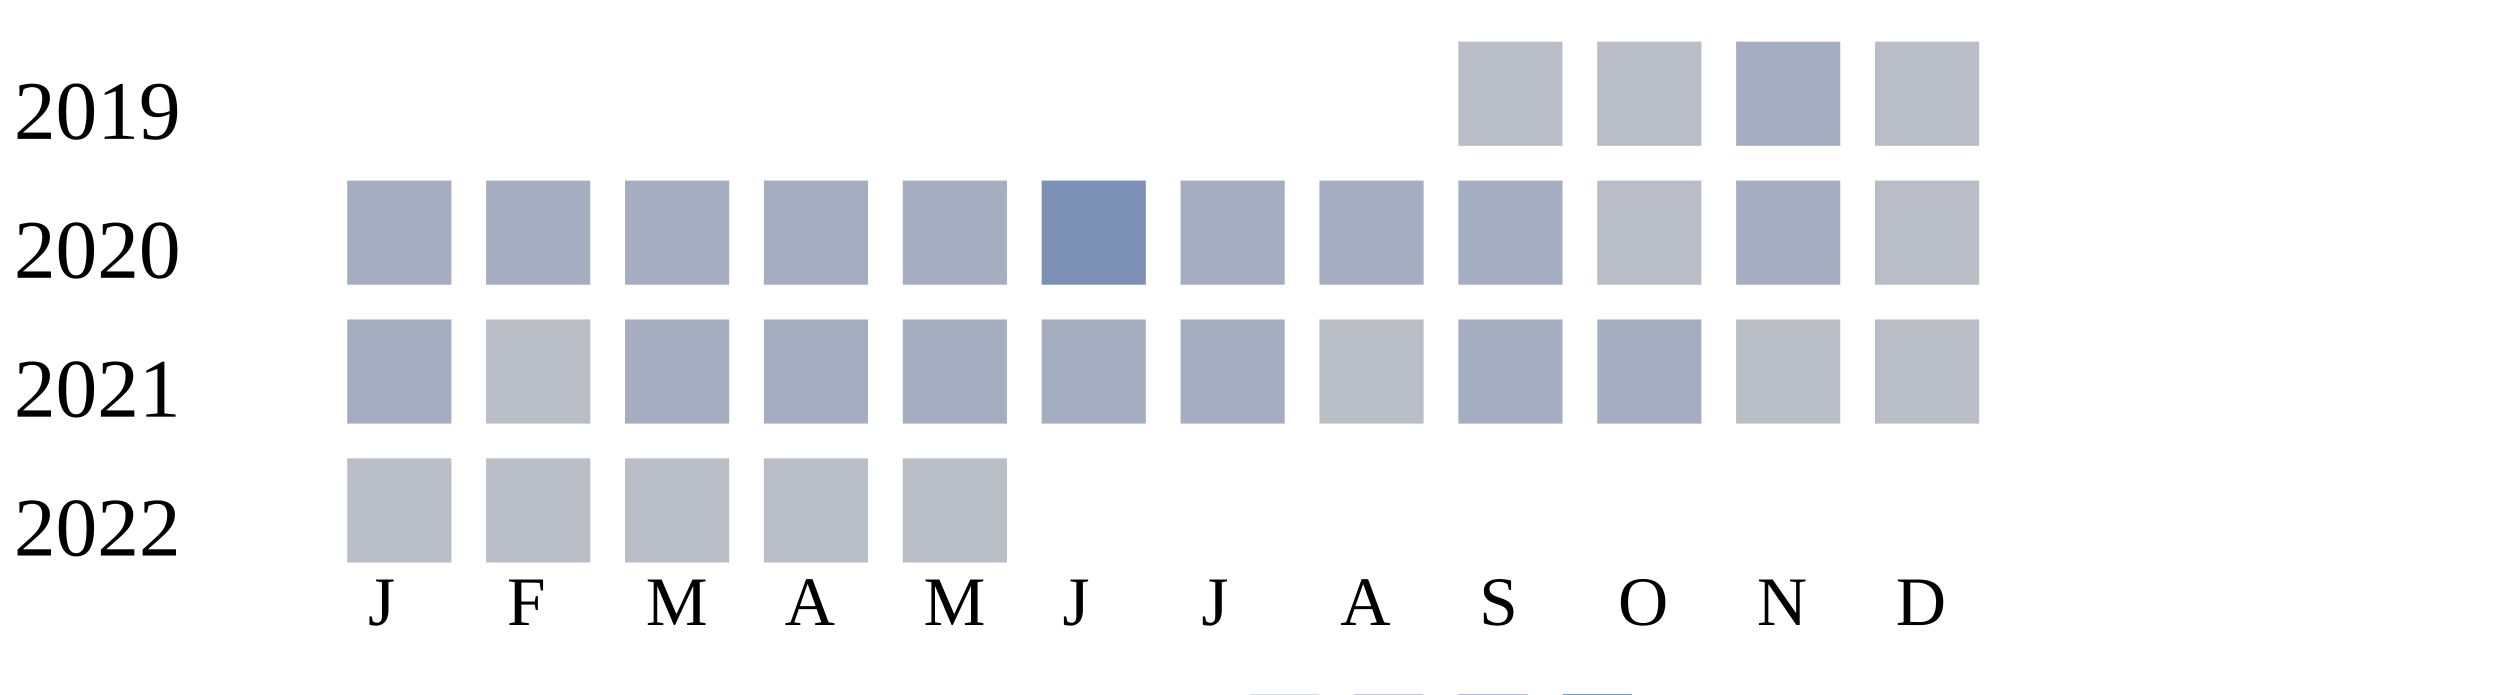
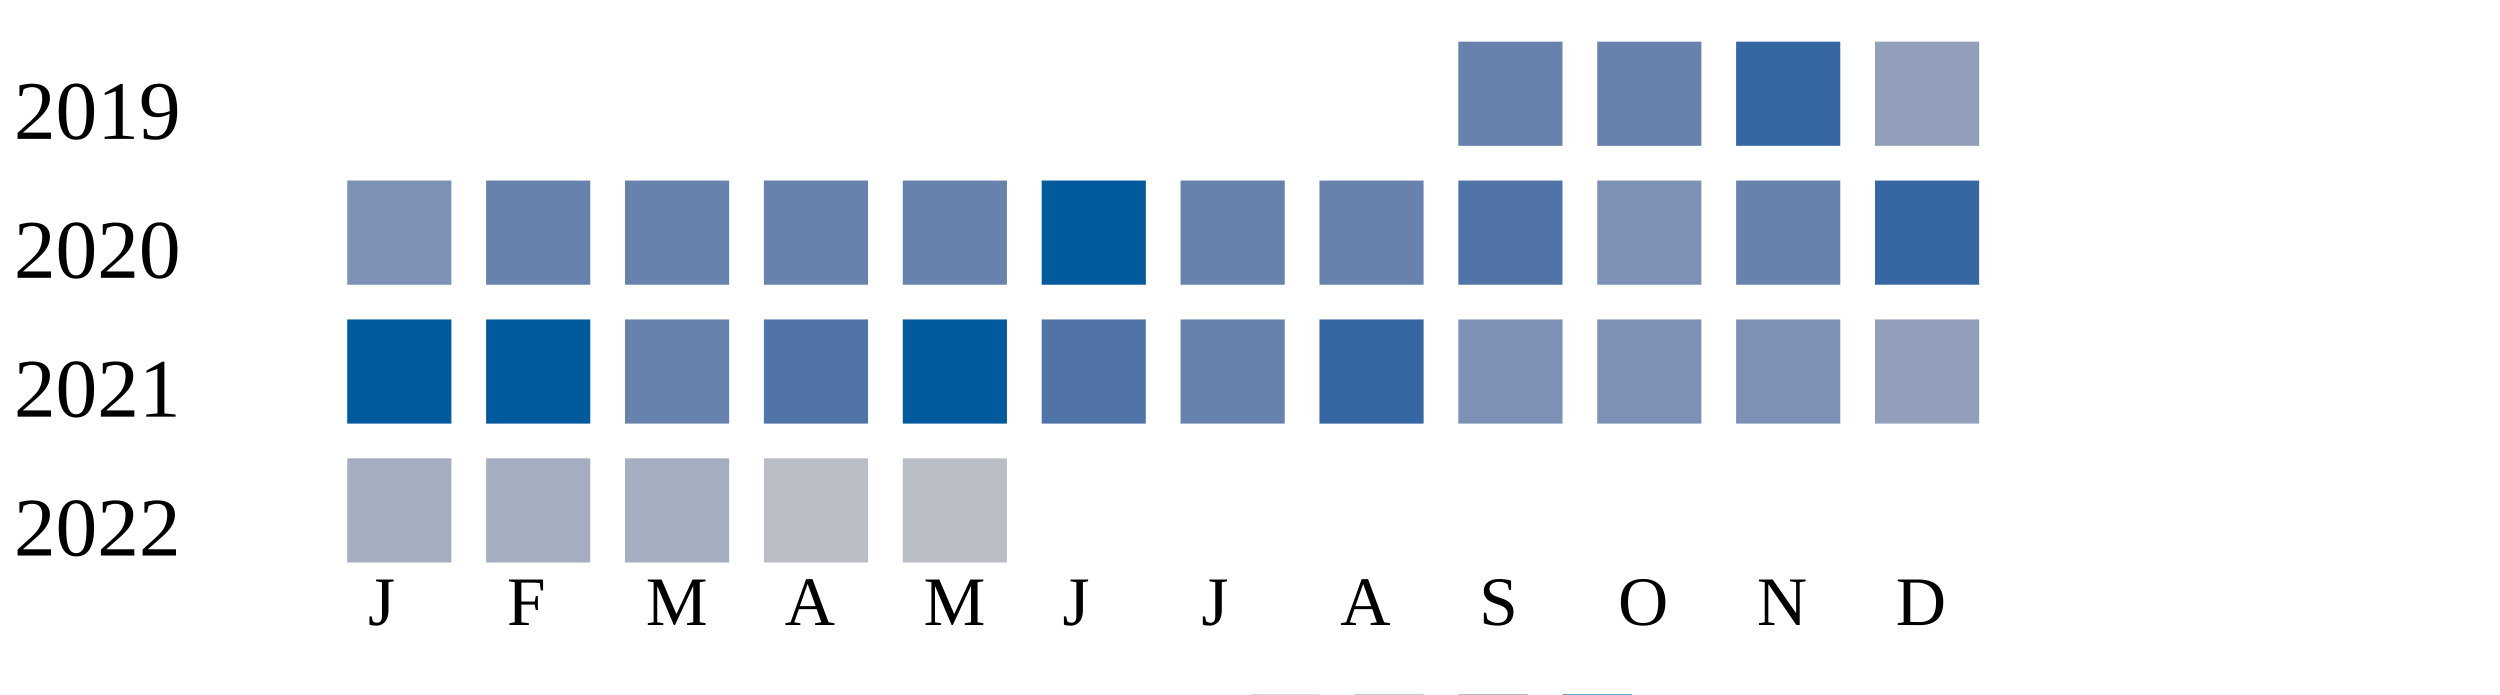
<svg xmlns="http://www.w3.org/2000/svg" width="360" height="100">
  <g transform="translate(0 0)">
    <text x="2" y="20">2019</text>
-     <rect x="210" y="6" width="15" height="15" fill="#b9bdc6" />
-     <rect x="230" y="6" width="15" height="15" fill="#b9bdc6" />
-     <rect x="250" y="6" width="15" height="15" fill="#a5aec0" />
-     <rect x="270" y="6" width="15" height="15" fill="#b9bdc6" />
+     <rect x="210" y="6" width="15" height="15" fill="#6882ae" />
+     <rect x="230" y="6" width="15" height="15" fill="#6882ae" />
+     <rect x="250" y="6" width="15" height="15" fill="#3667a2" />
+     <rect x="270" y="6" width="15" height="15" fill="#919fba" />
  </g>
  <g transform="translate(0 20)">
    <text x="2" y="20">2020</text>
+     <rect x="50" y="6" width="15" height="15" fill="#7d90b5" />
+     <rect x="70" y="6" width="15" height="15" fill="#6882ae" />
+     <rect x="90" y="6" width="15" height="15" fill="#6882ae" />
+     <rect x="110" y="6" width="15" height="15" fill="#6882ae" />
+     <rect x="130" y="6" width="15" height="15" fill="#6882ae" />
+     <rect x="150" y="6" width="15" height="15" fill="#005a9c" />
+     <rect x="170" y="6" width="15" height="15" fill="#6882ae" />
+     <rect x="190" y="6" width="15" height="15" fill="#6882ae" />
+     <rect x="210" y="6" width="15" height="15" fill="#5174a8" />
+     <rect x="230" y="6" width="15" height="15" fill="#7d90b5" />
+     <rect x="250" y="6" width="15" height="15" fill="#6882ae" />
+     <rect x="270" y="6" width="15" height="15" fill="#3667a2" />
+   </g>
+   <g transform="translate(0 40)">
+     <text x="2" y="20">2021</text>
+     <rect x="50" y="6" width="15" height="15" fill="#005a9c" />
+     <rect x="70" y="6" width="15" height="15" fill="#005a9c" />
+     <rect x="90" y="6" width="15" height="15" fill="#6882ae" />
+     <rect x="110" y="6" width="15" height="15" fill="#5174a8" />
+     <rect x="130" y="6" width="15" height="15" fill="#005a9c" />
+     <rect x="150" y="6" width="15" height="15" fill="#5174a8" />
+     <rect x="170" y="6" width="15" height="15" fill="#6882ae" />
+     <rect x="190" y="6" width="15" height="15" fill="#3667a2" />
+     <rect x="210" y="6" width="15" height="15" fill="#7d90b5" />
+     <rect x="230" y="6" width="15" height="15" fill="#7d90b5" />
+     <rect x="250" y="6" width="15" height="15" fill="#7d90b5" />
+     <rect x="270" y="6" width="15" height="15" fill="#919fba" />
+   </g>
+   <g transform="translate(0 60)">
+     <text x="2" y="20">2022</text>
    <rect x="50" y="6" width="15" height="15" fill="#a5aec0" />
    <rect x="70" y="6" width="15" height="15" fill="#a5aec0" />
    <rect x="90" y="6" width="15" height="15" fill="#a5aec0" />
-     <rect x="110" y="6" width="15" height="15" fill="#a5aec0" />
-     <rect x="130" y="6" width="15" height="15" fill="#a5aec0" />
-     <rect x="150" y="6" width="15" height="15" fill="#7d90b5" />
-     <rect x="170" y="6" width="15" height="15" fill="#a5aec0" />
-     <rect x="190" y="6" width="15" height="15" fill="#a5aec0" />
-     <rect x="210" y="6" width="15" height="15" fill="#a5aec0" />
-     <rect x="230" y="6" width="15" height="15" fill="#b9bdc6" />
-     <rect x="250" y="6" width="15" height="15" fill="#a5aec0" />
-     <rect x="270" y="6" width="15" height="15" fill="#b9bdc6" />
-   </g>
-   <g transform="translate(0 40)">
-     <text x="2" y="20">2021</text>
-     <rect x="50" y="6" width="15" height="15" fill="#a5aec0" />
-     <rect x="70" y="6" width="15" height="15" fill="#b9bdc6" />
-     <rect x="90" y="6" width="15" height="15" fill="#a5aec0" />
-     <rect x="110" y="6" width="15" height="15" fill="#a5aec0" />
-     <rect x="130" y="6" width="15" height="15" fill="#a5aec0" />
-     <rect x="150" y="6" width="15" height="15" fill="#a5aec0" />
-     <rect x="170" y="6" width="15" height="15" fill="#a5aec0" />
-     <rect x="190" y="6" width="15" height="15" fill="#b9bdc6" />
-     <rect x="210" y="6" width="15" height="15" fill="#a5aec0" />
-     <rect x="230" y="6" width="15" height="15" fill="#a5aec0" />
-     <rect x="250" y="6" width="15" height="15" fill="#b9bdc6" />
-     <rect x="270" y="6" width="15" height="15" fill="#b9bdc6" />
-   </g>
-   <g transform="translate(0 60)">
-     <text x="2" y="20">2022</text>
-     <rect x="50" y="6" width="15" height="15" fill="#b9bdc6" />
-     <rect x="70" y="6" width="15" height="15" fill="#b9bdc6" />
-     <rect x="90" y="6" width="15" height="15" fill="#b9bdc6" />
    <rect x="110" y="6" width="15" height="15" fill="#b9bdc6" />
    <rect x="130" y="6" width="15" height="15" fill="#b9bdc6" />
  </g>
  <text style="font-size: 10px; text-align: center" x="53" y="90">J</text>
  <text style="font-size: 10px; text-align: center" x="73" y="90">F</text>
  <text style="font-size: 10px; text-align: center" x="93" y="90">M</text>
  <text style="font-size: 10px; text-align: center" x="113" y="90">A</text>
  <text style="font-size: 10px; text-align: center" x="133" y="90">M</text>
  <text style="font-size: 10px; text-align: center" x="153" y="90">J</text>
  <text style="font-size: 10px; text-align: center" x="173" y="90">J</text>
  <text style="font-size: 10px; text-align: center" x="193" y="90">A</text>
  <text style="font-size: 10px; text-align: center" x="213" y="90">S</text>
  <text style="font-size: 10px; text-align: center" x="233" y="90">O</text>
  <text style="font-size: 10px; text-align: center" x="253" y="90">N</text>
  <text style="font-size: 10px; text-align: center" x="273" y="90">D</text>
  <text style="font-size: 10px;" x="155" y="109">Less</text>
  <rect fill="#b9bdc6" width="10" height="10" x="180" y="100" />
  <rect fill="#919fba" width="10" height="10" x="195" y="100" />
  <rect fill="#6882ae" width="10" height="10" x="210" y="100" />
  <rect fill="#005a9c" width="10" height="10" x="225" y="100" />
  <text x="240" y="109" style="font-size: 10px;">More</text>
</svg>
